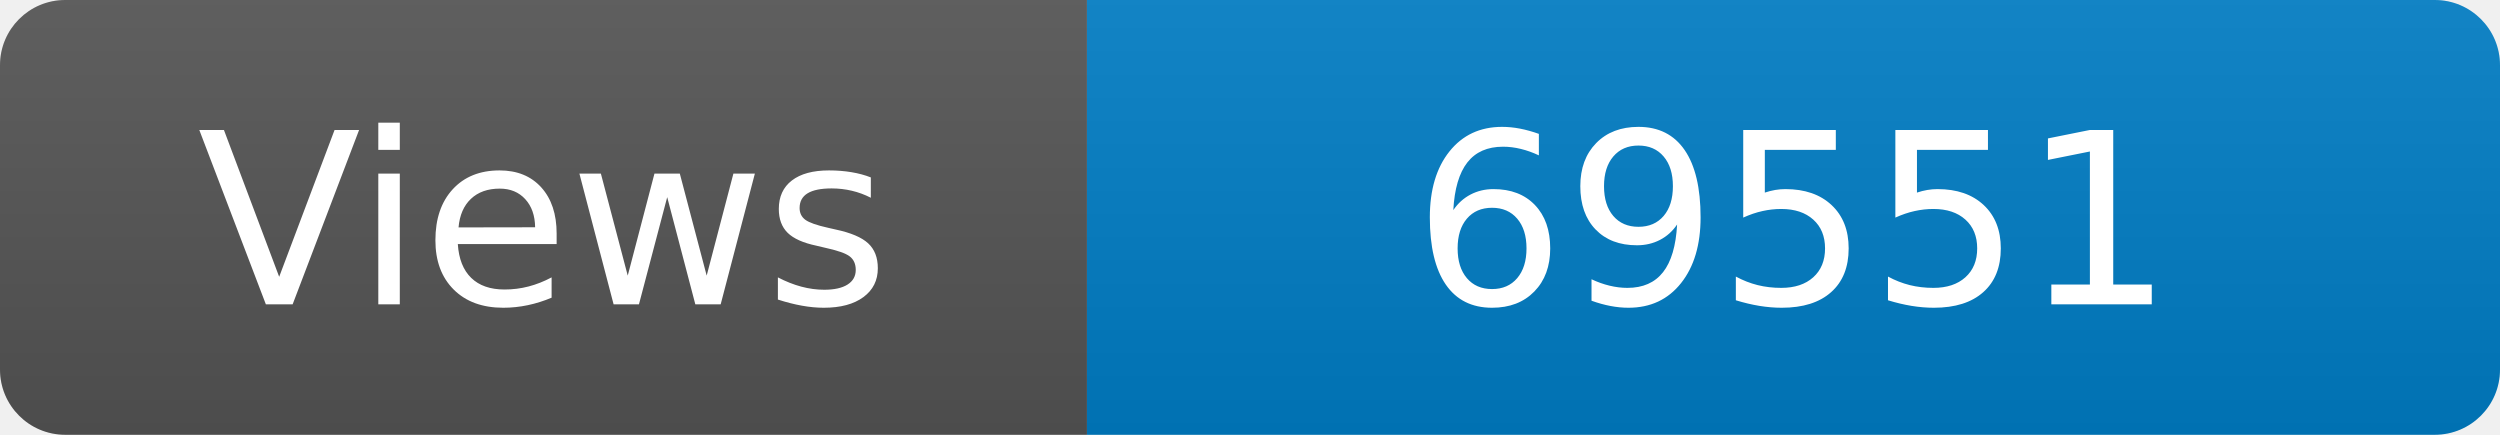
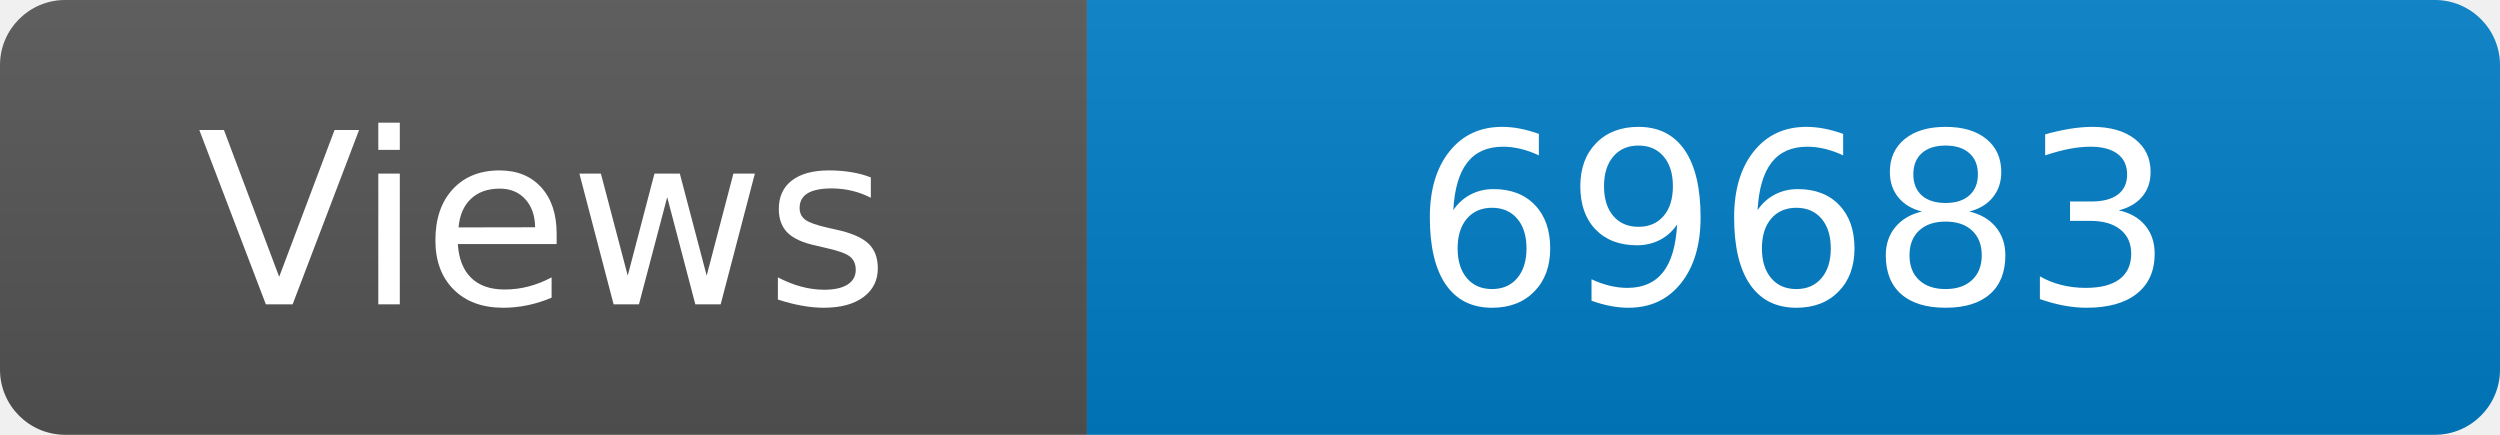
<svg xmlns="http://www.w3.org/2000/svg" width="115" height="20" role="img" aria-label="Maintained?: yes">
  <linearGradient id="s" x2="0" y2="100%">
    <stop offset="0" stop-color="#bbb" stop-opacity=".1" />
    <stop offset="1" stop-opacity=".1" />
  </linearGradient>
  <clipPath id="r">
    <rect width="115" height="20" rx="3" fill="#fff" />
  </clipPath>
  <g clip-path="url(#r)">
    <rect width="50" height="20" fill="#555" />
    <rect x="50" width="160" height="20" fill="#007ec6" />
    <rect width="115" height="20" fill="url(#s)" />
  </g>
  <g fill="#fff" text-anchor="middle" font-family="Verdana,Geneva,DejaVu Sans,sans-serif" font-size="110">
    <text x="250" y="140" transform="scale(.1)" fill="#fff">Views</text>
-     <text x="825" y="140" transform="scale(.1)" fill="#fff">69551</text>
+     <text x="825" y="140" transform="scale(.1)" fill="#fff">69683</text>
  </g>
</svg>
